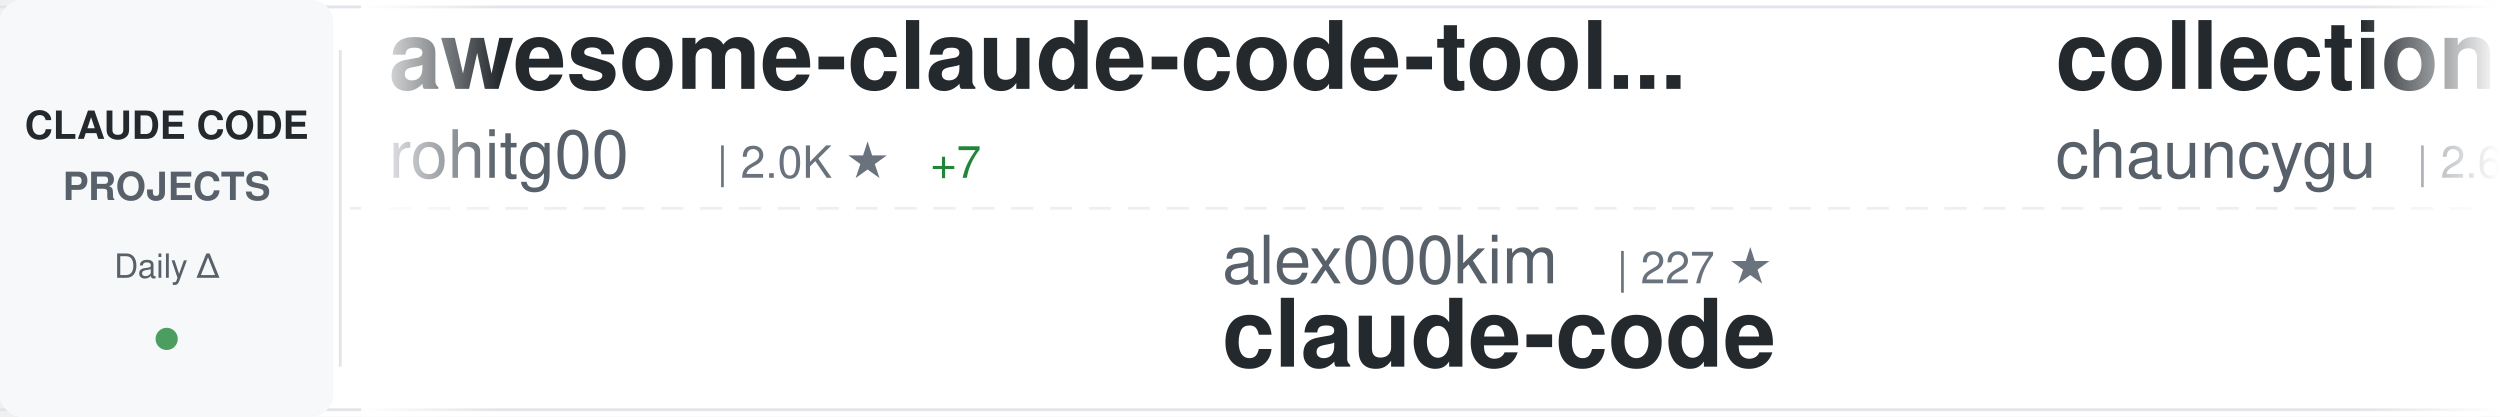
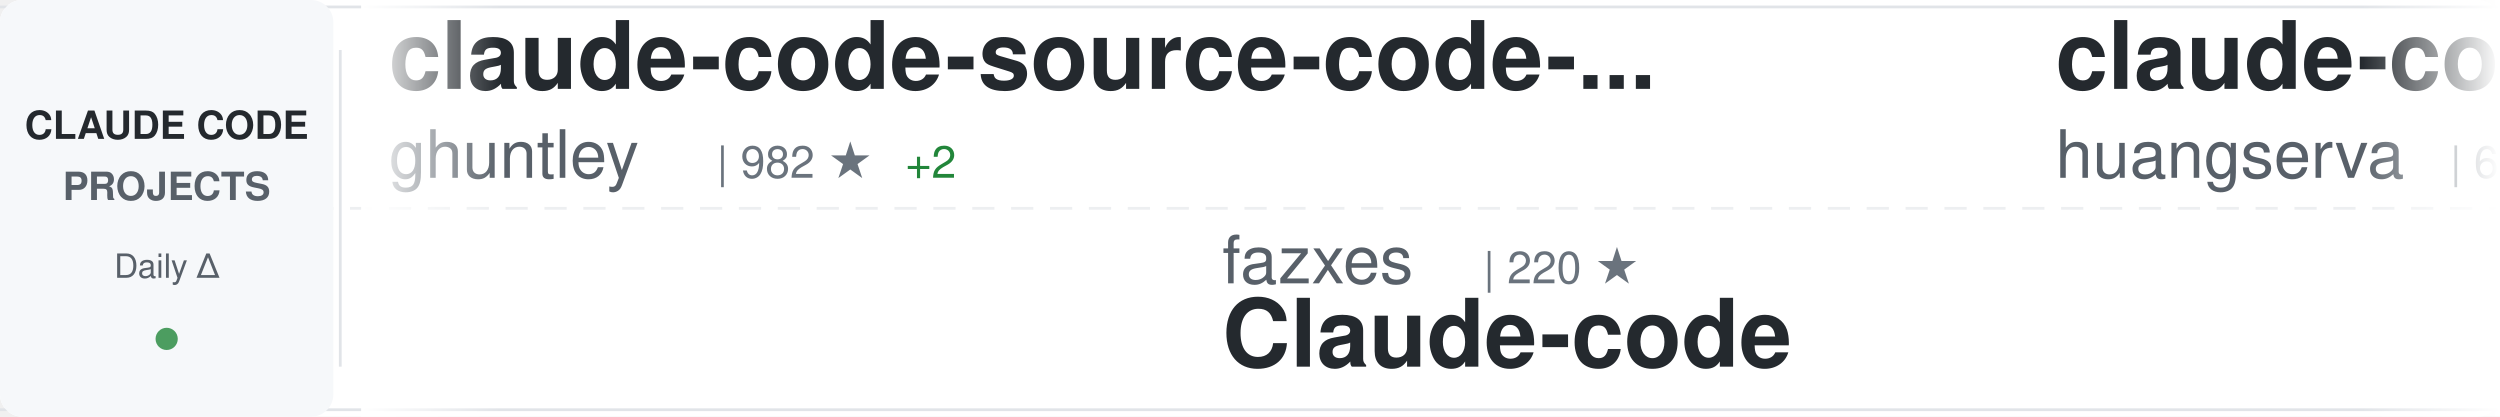
<svg xmlns="http://www.w3.org/2000/svg" width="900" height="150">
  <defs>
    <linearGradient id="awesomeLeftFade" x1="0%" y1="0%" x2="100%" y2="0%">
      <stop offset="0%" style="stop-color:#ffffff;stop-opacity:1" />
      <stop offset="100%" style="stop-color:#ffffff;stop-opacity:0" />
    </linearGradient>
    <linearGradient id="awesomeRightFade" x1="0%" y1="0%" x2="100%" y2="0%">
      <stop offset="0%" style="stop-color:#ffffff;stop-opacity:0" />
      <stop offset="100%" style="stop-color:#ffffff;stop-opacity:1" />
    </linearGradient>
  </defs>
  <rect width="900" height="150" fill="#ffffff" rx="8" />
  <rect x="0" y="2" width="900" height="1" fill="#e1e4e8" />
  <rect x="0" y="147" width="900" height="1" fill="#e1e4e8" />
  <line x1="0" y1="75" x2="900" y2="75" stroke="#e1e4e8" stroke-width="1" stroke-dasharray="8 6" opacity="0.6" />
  <rect x="0" y="0" width="120" height="150" fill="#f6f8fa" rx="8" />
  <text x="60" y="50" font-family="-apple-system, BlinkMacSystemFont, 'Segoe UI', Helvetica, Arial, sans-serif" font-size="14" font-weight="600" fill="#24292e" text-anchor="middle">CLAUDE CODE</text>
  <text x="60" y="72" font-family="-apple-system, BlinkMacSystemFont, 'Segoe UI', Helvetica, Arial, sans-serif" font-size="14" font-weight="600" fill="#586069" text-anchor="middle">PROJECTS</text>
  <text x="60" y="100" font-family="-apple-system, BlinkMacSystemFont, 'Segoe UI', Helvetica, Arial, sans-serif" font-size="12" font-weight="500" fill="#586069" text-anchor="middle">Daily Δ</text>
  <circle cx="60" cy="122" r="4" fill="#22863a" opacity="0.8" />
  <rect x="122" y="18" width="1" height="114" fill="#e1e4e8" />
  <clipPath id="awesomeTickerClip">
    <rect x="130" y="0" width="770" height="150" />
  </clipPath>
  <g clip-path="url(#awesomeTickerClip)">
    <g id="awesomeTickerItems">
      <animateTransform attributeName="transform" attributeType="XML" type="translate" from="0 0" to="-3000 0" dur="54s" repeatCount="indefinite" />
      <g transform="translate(0, 0)">
-         <text x="140" y="32" font-family="-apple-system, BlinkMacSystemFont, 'Segoe UI', Helvetica, Arial, sans-serif" font-size="34" font-weight="600" fill="#24292e">awesome-claude-code-tool...</text>
-         <text x="140" y="64" font-family="-apple-system, BlinkMacSystemFont, 'Segoe UI', Helvetica, Arial, sans-serif" font-size="24" font-weight="400" fill="#586069">rohitg00</text>
-         <text x="258" y="64" font-family="-apple-system, BlinkMacSystemFont, 'Segoe UI', Helvetica, Arial, sans-serif" font-size="16" font-weight="500" fill="#6a737d">| 2.0K ★</text>
-         <text x="335" y="64" font-family="-apple-system, BlinkMacSystemFont, 'Segoe UI', Helvetica, Arial, sans-serif" font-size="16" font-weight="500" fill="#22863a"> +7</text>
-       </g>
-       <g transform="translate(300, 0)">
-         <text x="140" y="102" font-family="-apple-system, BlinkMacSystemFont, 'Segoe UI', Helvetica, Arial, sans-serif" font-size="24" font-weight="400" fill="#586069">alex000kim</text>
-         <text x="282" y="102" font-family="-apple-system, BlinkMacSystemFont, 'Segoe UI', Helvetica, Arial, sans-serif" font-size="16" font-weight="500" fill="#6a737d">| 227 ★</text>
-         <text x="140" y="132" font-family="-apple-system, BlinkMacSystemFont, 'Segoe UI', Helvetica, Arial, sans-serif" font-size="34" font-weight="600" fill="#24292e">claude-code</text>
-       </g>
-       <g transform="translate(600, 0)">
-         <text x="140" y="32" font-family="-apple-system, BlinkMacSystemFont, 'Segoe UI', Helvetica, Arial, sans-serif" font-size="34" font-weight="600" fill="#24292e">collection-claude-code-s...</text>
-         <text x="140" y="64" font-family="-apple-system, BlinkMacSystemFont, 'Segoe UI', Helvetica, Arial, sans-serif" font-size="24" font-weight="400" fill="#586069">chauncygu</text>
-         <text x="270" y="64" font-family="-apple-system, BlinkMacSystemFont, 'Segoe UI', Helvetica, Arial, sans-serif" font-size="16" font-weight="500" fill="#6a737d">| 2.6K ★</text>
-         <text x="347" y="64" font-family="-apple-system, BlinkMacSystemFont, 'Segoe UI', Helvetica, Arial, sans-serif" font-size="16" font-weight="500" fill="#22863a"> +5</text>
-       </g>
-       <g transform="translate(900, 0)">
-         <text x="140" y="102" font-family="-apple-system, BlinkMacSystemFont, 'Segoe UI', Helvetica, Arial, sans-serif" font-size="24" font-weight="400" fill="#586069">lintsinghua</text>
-         <text x="294" y="102" font-family="-apple-system, BlinkMacSystemFont, 'Segoe UI', Helvetica, Arial, sans-serif" font-size="16" font-weight="500" fill="#6a737d">| 3.6K ★</text>
-         <text x="371" y="102" font-family="-apple-system, BlinkMacSystemFont, 'Segoe UI', Helvetica, Arial, sans-serif" font-size="16" font-weight="500" fill="#22863a"> +19</text>
-         <text x="140" y="132" font-family="-apple-system, BlinkMacSystemFont, 'Segoe UI', Helvetica, Arial, sans-serif" font-size="34" font-weight="600" fill="#24292e">claude-code-book</text>
-       </g>
-       <g transform="translate(1200, 0)">
-         <text x="140" y="32" font-family="-apple-system, BlinkMacSystemFont, 'Segoe UI', Helvetica, Arial, sans-serif" font-size="34" font-weight="600" fill="#24292e">claude_code_src</text>
-         <text x="140" y="64" font-family="-apple-system, BlinkMacSystemFont, 'Segoe UI', Helvetica, Arial, sans-serif" font-size="24" font-weight="400" fill="#586069">ponponon</text>
-         <text x="258" y="64" font-family="-apple-system, BlinkMacSystemFont, 'Segoe UI', Helvetica, Arial, sans-serif" font-size="16" font-weight="500" fill="#6a737d">| 2.3K ★</text>
-         <text x="335" y="64" font-family="-apple-system, BlinkMacSystemFont, 'Segoe UI', Helvetica, Arial, sans-serif" font-size="16" font-weight="500" fill="#22863a"> +1</text>
-       </g>
-       <g transform="translate(1500, 0)">
-         <text x="140" y="102" font-family="-apple-system, BlinkMacSystemFont, 'Segoe UI', Helvetica, Arial, sans-serif" font-size="24" font-weight="400" fill="#586069">centminmod</text>
-         <text x="282" y="102" font-family="-apple-system, BlinkMacSystemFont, 'Segoe UI', Helvetica, Arial, sans-serif" font-size="16" font-weight="500" fill="#6a737d">| 2.4K ★</text>
-         <text x="359" y="102" font-family="-apple-system, BlinkMacSystemFont, 'Segoe UI', Helvetica, Arial, sans-serif" font-size="16" font-weight="500" fill="#22863a"> +2</text>
-         <text x="140" y="132" font-family="-apple-system, BlinkMacSystemFont, 'Segoe UI', Helvetica, Arial, sans-serif" font-size="34" font-weight="600" fill="#24292e">my-claude-code-setup</text>
-       </g>
-       <g transform="translate(1800, 0)">
        <text x="140" y="32" font-family="-apple-system, BlinkMacSystemFont, 'Segoe UI', Helvetica, Arial, sans-serif" font-size="34" font-weight="600" fill="#24292e">claude-code-source-code-...</text>
        <text x="140" y="64" font-family="-apple-system, BlinkMacSystemFont, 'Segoe UI', Helvetica, Arial, sans-serif" font-size="24" font-weight="400" fill="#586069">ghuntley</text>
        <text x="258" y="64" font-family="-apple-system, BlinkMacSystemFont, 'Segoe UI', Helvetica, Arial, sans-serif" font-size="16" font-weight="500" fill="#6a737d">| 982 ★</text>
        <text x="326" y="64" font-family="-apple-system, BlinkMacSystemFont, 'Segoe UI', Helvetica, Arial, sans-serif" font-size="16" font-weight="500" fill="#22863a"> +2</text>
      </g>
+       <g transform="translate(300, 0)">
+         <text x="140" y="102" font-family="-apple-system, BlinkMacSystemFont, 'Segoe UI', Helvetica, Arial, sans-serif" font-size="24" font-weight="400" fill="#586069">fazxes</text>
+         <text x="234" y="102" font-family="-apple-system, BlinkMacSystemFont, 'Segoe UI', Helvetica, Arial, sans-serif" font-size="16" font-weight="500" fill="#6a737d">| 220 ★</text>
+         <text x="140" y="132" font-family="-apple-system, BlinkMacSystemFont, 'Segoe UI', Helvetica, Arial, sans-serif" font-size="34" font-weight="600" fill="#24292e">Claude-code</text>
+       </g>
+       <g transform="translate(600, 0)">
+         <text x="140" y="32" font-family="-apple-system, BlinkMacSystemFont, 'Segoe UI', Helvetica, Arial, sans-serif" font-size="34" font-weight="600" fill="#24292e">claude-code-cli</text>
+         <text x="140" y="64" font-family="-apple-system, BlinkMacSystemFont, 'Segoe UI', Helvetica, Arial, sans-serif" font-size="24" font-weight="400" fill="#586069">huangserva</text>
+         <text x="282" y="64" font-family="-apple-system, BlinkMacSystemFont, 'Segoe UI', Helvetica, Arial, sans-serif" font-size="16" font-weight="500" fill="#6a737d">| 602 ★</text>
+         <text x="350" y="64" font-family="-apple-system, BlinkMacSystemFont, 'Segoe UI', Helvetica, Arial, sans-serif" font-size="16" font-weight="500" fill="#22863a"> +3</text>
+       </g>
+       <g transform="translate(900, 0)">
+         <text x="140" y="102" font-family="-apple-system, BlinkMacSystemFont, 'Segoe UI', Helvetica, Arial, sans-serif" font-size="24" font-weight="400" fill="#586069">FlorianBruniaux</text>
+         <text x="342" y="102" font-family="-apple-system, BlinkMacSystemFont, 'Segoe UI', Helvetica, Arial, sans-serif" font-size="16" font-weight="500" fill="#6a737d">| 4.8K ★</text>
+         <text x="419" y="102" font-family="-apple-system, BlinkMacSystemFont, 'Segoe UI', Helvetica, Arial, sans-serif" font-size="16" font-weight="500" fill="#22863a"> +27</text>
+         <text x="140" y="132" font-family="-apple-system, BlinkMacSystemFont, 'Segoe UI', Helvetica, Arial, sans-serif" font-size="34" font-weight="600" fill="#24292e">claude-code-ultimate-gui...</text>
+       </g>
+       <g transform="translate(1200, 0)">
+         <text x="140" y="32" font-family="-apple-system, BlinkMacSystemFont, 'Segoe UI', Helvetica, Arial, sans-serif" font-size="34" font-weight="600" fill="#24292e">claude-coder</text>
+         <text x="140" y="64" font-family="-apple-system, BlinkMacSystemFont, 'Segoe UI', Helvetica, Arial, sans-serif" font-size="24" font-weight="400" fill="#586069">kodu-ai</text>
+         <text x="246" y="64" font-family="-apple-system, BlinkMacSystemFont, 'Segoe UI', Helvetica, Arial, sans-serif" font-size="16" font-weight="500" fill="#6a737d">| 5.3K ★</text>
+       </g>
+       <g transform="translate(1500, 0)">
+         <text x="140" y="102" font-family="-apple-system, BlinkMacSystemFont, 'Segoe UI', Helvetica, Arial, sans-serif" font-size="24" font-weight="400" fill="#586069">hangsman</text>
+         <text x="258" y="102" font-family="-apple-system, BlinkMacSystemFont, 'Segoe UI', Helvetica, Arial, sans-serif" font-size="16" font-weight="500" fill="#6a737d">| 783 ★</text>
+         <text x="326" y="102" font-family="-apple-system, BlinkMacSystemFont, 'Segoe UI', Helvetica, Arial, sans-serif" font-size="16" font-weight="500" fill="#22863a"> +1</text>
+         <text x="140" y="132" font-family="-apple-system, BlinkMacSystemFont, 'Segoe UI', Helvetica, Arial, sans-serif" font-size="34" font-weight="600" fill="#24292e">claude-code-source</text>
+       </g>
+       <g transform="translate(1800, 0)">
+         <text x="140" y="32" font-family="-apple-system, BlinkMacSystemFont, 'Segoe UI', Helvetica, Arial, sans-serif" font-size="34" font-weight="600" fill="#24292e">my-claude-code-setup</text>
+         <text x="140" y="64" font-family="-apple-system, BlinkMacSystemFont, 'Segoe UI', Helvetica, Arial, sans-serif" font-size="24" font-weight="400" fill="#586069">centminmod</text>
+         <text x="282" y="64" font-family="-apple-system, BlinkMacSystemFont, 'Segoe UI', Helvetica, Arial, sans-serif" font-size="16" font-weight="500" fill="#6a737d">| 2.4K ★</text>
+         <text x="359" y="64" font-family="-apple-system, BlinkMacSystemFont, 'Segoe UI', Helvetica, Arial, sans-serif" font-size="16" font-weight="500" fill="#22863a"> +2</text>
+       </g>
      <g transform="translate(2100, 0)">
-         <text x="140" y="102" font-family="-apple-system, BlinkMacSystemFont, 'Segoe UI', Helvetica, Arial, sans-serif" font-size="24" font-weight="400" fill="#586069">Hyper66666</text>
-         <text x="282" y="102" font-family="-apple-system, BlinkMacSystemFont, 'Segoe UI', Helvetica, Arial, sans-serif" font-size="16" font-weight="500" fill="#6a737d">| 215 ★</text>
-         <text x="140" y="132" font-family="-apple-system, BlinkMacSystemFont, 'Segoe UI', Helvetica, Arial, sans-serif" font-size="34" font-weight="600" fill="#24292e">claude-code-sourcemap</text>
+         <text x="140" y="102" font-family="-apple-system, BlinkMacSystemFont, 'Segoe UI', Helvetica, Arial, sans-serif" font-size="24" font-weight="400" fill="#586069">multica-ai</text>
+         <text x="282" y="102" font-family="-apple-system, BlinkMacSystemFont, 'Segoe UI', Helvetica, Arial, sans-serif" font-size="16" font-weight="500" fill="#6a737d">| 171.9K ★</text>
+         <text x="377" y="102" font-family="-apple-system, BlinkMacSystemFont, 'Segoe UI', Helvetica, Arial, sans-serif" font-size="16" font-weight="500" fill="#22863a"> +835</text>
+         <text x="140" y="132" font-family="-apple-system, BlinkMacSystemFont, 'Segoe UI', Helvetica, Arial, sans-serif" font-size="34" font-weight="600" fill="#24292e">andrej-karpathy-skills</text>
      </g>
      <g transform="translate(2400, 0)">
-         <text x="140" y="32" font-family="-apple-system, BlinkMacSystemFont, 'Segoe UI', Helvetica, Arial, sans-serif" font-size="34" font-weight="600" fill="#24292e">claude-code</text>
-         <text x="140" y="64" font-family="-apple-system, BlinkMacSystemFont, 'Segoe UI', Helvetica, Arial, sans-serif" font-size="24" font-weight="400" fill="#586069">codeaashu</text>
-         <text x="270" y="64" font-family="-apple-system, BlinkMacSystemFont, 'Segoe UI', Helvetica, Arial, sans-serif" font-size="16" font-weight="500" fill="#6a737d">| 2.8K ★</text>
-         <text x="347" y="64" font-family="-apple-system, BlinkMacSystemFont, 'Segoe UI', Helvetica, Arial, sans-serif" font-size="16" font-weight="500" fill="#22863a"> +11</text>
+         <text x="140" y="32" font-family="-apple-system, BlinkMacSystemFont, 'Segoe UI', Helvetica, Arial, sans-serif" font-size="34" font-weight="600" fill="#24292e">claude-code-reverse</text>
+         <text x="140" y="64" font-family="-apple-system, BlinkMacSystemFont, 'Segoe UI', Helvetica, Arial, sans-serif" font-size="24" font-weight="400" fill="#586069">Yuyz0112</text>
+         <text x="258" y="64" font-family="-apple-system, BlinkMacSystemFont, 'Segoe UI', Helvetica, Arial, sans-serif" font-size="16" font-weight="500" fill="#6a737d">| 2.4K ★</text>
+         <text x="335" y="64" font-family="-apple-system, BlinkMacSystemFont, 'Segoe UI', Helvetica, Arial, sans-serif" font-size="16" font-weight="500" fill="#22863a"> +1</text>
      </g>
      <g transform="translate(2700, 0)">
-         <text x="140" y="102" font-family="-apple-system, BlinkMacSystemFont, 'Segoe UI', Helvetica, Arial, sans-serif" font-size="24" font-weight="400" fill="#586069">alejandrobalderas</text>
-         <text x="366" y="102" font-family="-apple-system, BlinkMacSystemFont, 'Segoe UI', Helvetica, Arial, sans-serif" font-size="16" font-weight="500" fill="#6a737d">| 2.2K ★</text>
-         <text x="443" y="102" font-family="-apple-system, BlinkMacSystemFont, 'Segoe UI', Helvetica, Arial, sans-serif" font-size="16" font-weight="500" fill="#22863a"> +1</text>
-         <text x="140" y="132" font-family="-apple-system, BlinkMacSystemFont, 'Segoe UI', Helvetica, Arial, sans-serif" font-size="34" font-weight="600" fill="#24292e">claude-code-from-source</text>
+         <text x="140" y="102" font-family="-apple-system, BlinkMacSystemFont, 'Segoe UI', Helvetica, Arial, sans-serif" font-size="24" font-weight="400" fill="#586069">Donchitos</text>
+         <text x="270" y="102" font-family="-apple-system, BlinkMacSystemFont, 'Segoe UI', Helvetica, Arial, sans-serif" font-size="16" font-weight="500" fill="#6a737d">| 21.3K ★</text>
+         <text x="356" y="102" font-family="-apple-system, BlinkMacSystemFont, 'Segoe UI', Helvetica, Arial, sans-serif" font-size="16" font-weight="500" fill="#22863a"> +107</text>
+         <text x="140" y="132" font-family="-apple-system, BlinkMacSystemFont, 'Segoe UI', Helvetica, Arial, sans-serif" font-size="34" font-weight="600" fill="#24292e">Claude-Code-Game-Studios</text>
      </g>
      <g transform="translate(3000, 0)">
-         <text x="140" y="32" font-family="-apple-system, BlinkMacSystemFont, 'Segoe UI', Helvetica, Arial, sans-serif" font-size="34" font-weight="600" fill="#24292e">awesome-claude-code-tool...</text>
-         <text x="140" y="64" font-family="-apple-system, BlinkMacSystemFont, 'Segoe UI', Helvetica, Arial, sans-serif" font-size="24" font-weight="400" fill="#586069">rohitg00</text>
-         <text x="258" y="64" font-family="-apple-system, BlinkMacSystemFont, 'Segoe UI', Helvetica, Arial, sans-serif" font-size="16" font-weight="500" fill="#6a737d">| 2.0K ★</text>
-         <text x="335" y="64" font-family="-apple-system, BlinkMacSystemFont, 'Segoe UI', Helvetica, Arial, sans-serif" font-size="16" font-weight="500" fill="#22863a"> +7</text>
+         <text x="140" y="32" font-family="-apple-system, BlinkMacSystemFont, 'Segoe UI', Helvetica, Arial, sans-serif" font-size="34" font-weight="600" fill="#24292e">claude-code-source-code-...</text>
+         <text x="140" y="64" font-family="-apple-system, BlinkMacSystemFont, 'Segoe UI', Helvetica, Arial, sans-serif" font-size="24" font-weight="400" fill="#586069">ghuntley</text>
+         <text x="258" y="64" font-family="-apple-system, BlinkMacSystemFont, 'Segoe UI', Helvetica, Arial, sans-serif" font-size="16" font-weight="500" fill="#6a737d">| 982 ★</text>
+         <text x="326" y="64" font-family="-apple-system, BlinkMacSystemFont, 'Segoe UI', Helvetica, Arial, sans-serif" font-size="16" font-weight="500" fill="#22863a"> +2</text>
      </g>
      <g transform="translate(3300, 0)">
-         <text x="140" y="102" font-family="-apple-system, BlinkMacSystemFont, 'Segoe UI', Helvetica, Arial, sans-serif" font-size="24" font-weight="400" fill="#586069">alex000kim</text>
-         <text x="282" y="102" font-family="-apple-system, BlinkMacSystemFont, 'Segoe UI', Helvetica, Arial, sans-serif" font-size="16" font-weight="500" fill="#6a737d">| 227 ★</text>
-         <text x="140" y="132" font-family="-apple-system, BlinkMacSystemFont, 'Segoe UI', Helvetica, Arial, sans-serif" font-size="34" font-weight="600" fill="#24292e">claude-code</text>
+         <text x="140" y="102" font-family="-apple-system, BlinkMacSystemFont, 'Segoe UI', Helvetica, Arial, sans-serif" font-size="24" font-weight="400" fill="#586069">fazxes</text>
+         <text x="234" y="102" font-family="-apple-system, BlinkMacSystemFont, 'Segoe UI', Helvetica, Arial, sans-serif" font-size="16" font-weight="500" fill="#6a737d">| 220 ★</text>
+         <text x="140" y="132" font-family="-apple-system, BlinkMacSystemFont, 'Segoe UI', Helvetica, Arial, sans-serif" font-size="34" font-weight="600" fill="#24292e">Claude-code</text>
      </g>
      <g transform="translate(3600, 0)">
-         <text x="140" y="32" font-family="-apple-system, BlinkMacSystemFont, 'Segoe UI', Helvetica, Arial, sans-serif" font-size="34" font-weight="600" fill="#24292e">collection-claude-code-s...</text>
-         <text x="140" y="64" font-family="-apple-system, BlinkMacSystemFont, 'Segoe UI', Helvetica, Arial, sans-serif" font-size="24" font-weight="400" fill="#586069">chauncygu</text>
-         <text x="270" y="64" font-family="-apple-system, BlinkMacSystemFont, 'Segoe UI', Helvetica, Arial, sans-serif" font-size="16" font-weight="500" fill="#6a737d">| 2.6K ★</text>
-         <text x="347" y="64" font-family="-apple-system, BlinkMacSystemFont, 'Segoe UI', Helvetica, Arial, sans-serif" font-size="16" font-weight="500" fill="#22863a"> +5</text>
+         <text x="140" y="32" font-family="-apple-system, BlinkMacSystemFont, 'Segoe UI', Helvetica, Arial, sans-serif" font-size="34" font-weight="600" fill="#24292e">claude-code-cli</text>
+         <text x="140" y="64" font-family="-apple-system, BlinkMacSystemFont, 'Segoe UI', Helvetica, Arial, sans-serif" font-size="24" font-weight="400" fill="#586069">huangserva</text>
+         <text x="282" y="64" font-family="-apple-system, BlinkMacSystemFont, 'Segoe UI', Helvetica, Arial, sans-serif" font-size="16" font-weight="500" fill="#6a737d">| 602 ★</text>
+         <text x="350" y="64" font-family="-apple-system, BlinkMacSystemFont, 'Segoe UI', Helvetica, Arial, sans-serif" font-size="16" font-weight="500" fill="#22863a"> +3</text>
      </g>
      <g transform="translate(3900, 0)">
-         <text x="140" y="102" font-family="-apple-system, BlinkMacSystemFont, 'Segoe UI', Helvetica, Arial, sans-serif" font-size="24" font-weight="400" fill="#586069">lintsinghua</text>
-         <text x="294" y="102" font-family="-apple-system, BlinkMacSystemFont, 'Segoe UI', Helvetica, Arial, sans-serif" font-size="16" font-weight="500" fill="#6a737d">| 3.6K ★</text>
-         <text x="371" y="102" font-family="-apple-system, BlinkMacSystemFont, 'Segoe UI', Helvetica, Arial, sans-serif" font-size="16" font-weight="500" fill="#22863a"> +19</text>
-         <text x="140" y="132" font-family="-apple-system, BlinkMacSystemFont, 'Segoe UI', Helvetica, Arial, sans-serif" font-size="34" font-weight="600" fill="#24292e">claude-code-book</text>
+         <text x="140" y="102" font-family="-apple-system, BlinkMacSystemFont, 'Segoe UI', Helvetica, Arial, sans-serif" font-size="24" font-weight="400" fill="#586069">FlorianBruniaux</text>
+         <text x="342" y="102" font-family="-apple-system, BlinkMacSystemFont, 'Segoe UI', Helvetica, Arial, sans-serif" font-size="16" font-weight="500" fill="#6a737d">| 4.8K ★</text>
+         <text x="419" y="102" font-family="-apple-system, BlinkMacSystemFont, 'Segoe UI', Helvetica, Arial, sans-serif" font-size="16" font-weight="500" fill="#22863a"> +27</text>
+         <text x="140" y="132" font-family="-apple-system, BlinkMacSystemFont, 'Segoe UI', Helvetica, Arial, sans-serif" font-size="34" font-weight="600" fill="#24292e">claude-code-ultimate-gui...</text>
      </g>
    </g>
  </g>
  <rect x="130" y="0" width="50" height="150" fill="url(#awesomeLeftFade)" />
  <rect x="850" y="0" width="50" height="150" fill="url(#awesomeRightFade)" />
</svg>
